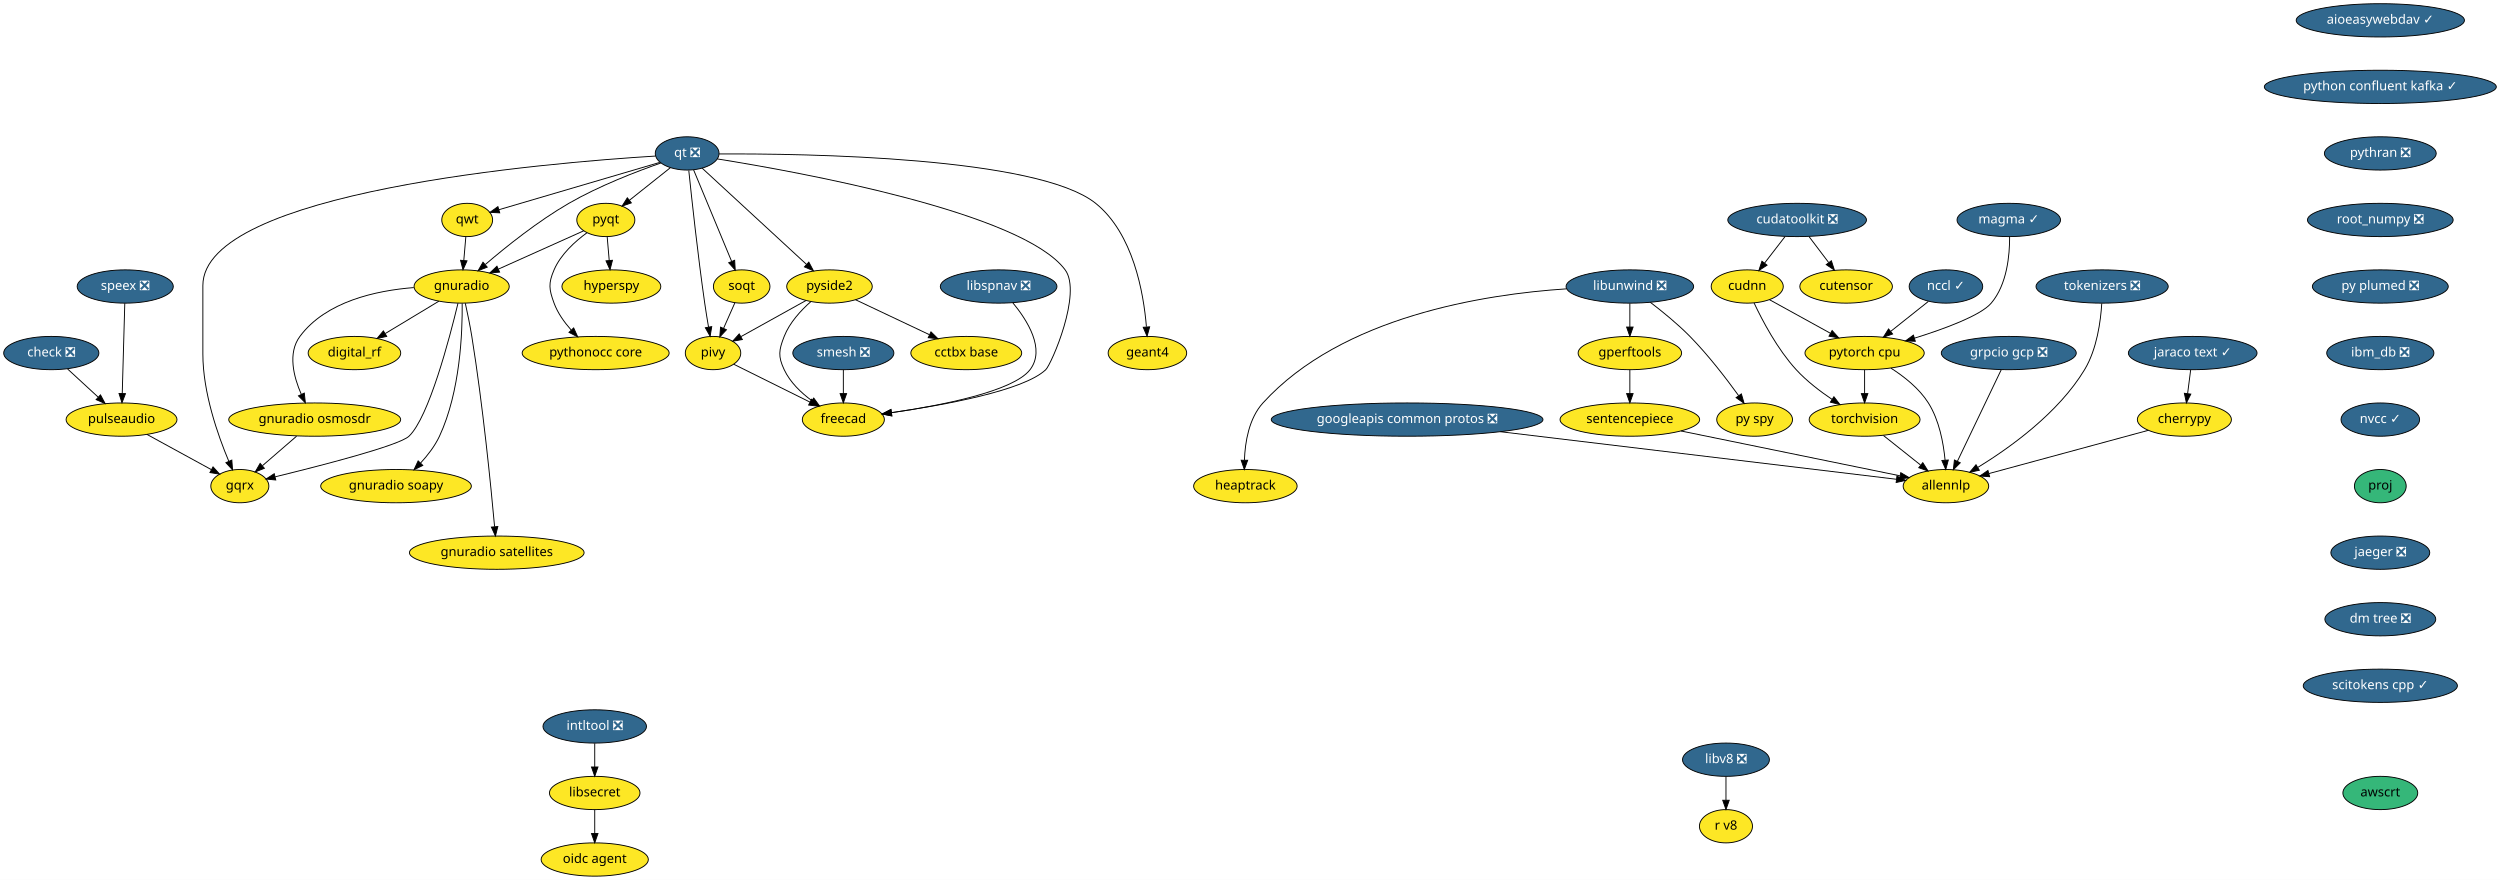
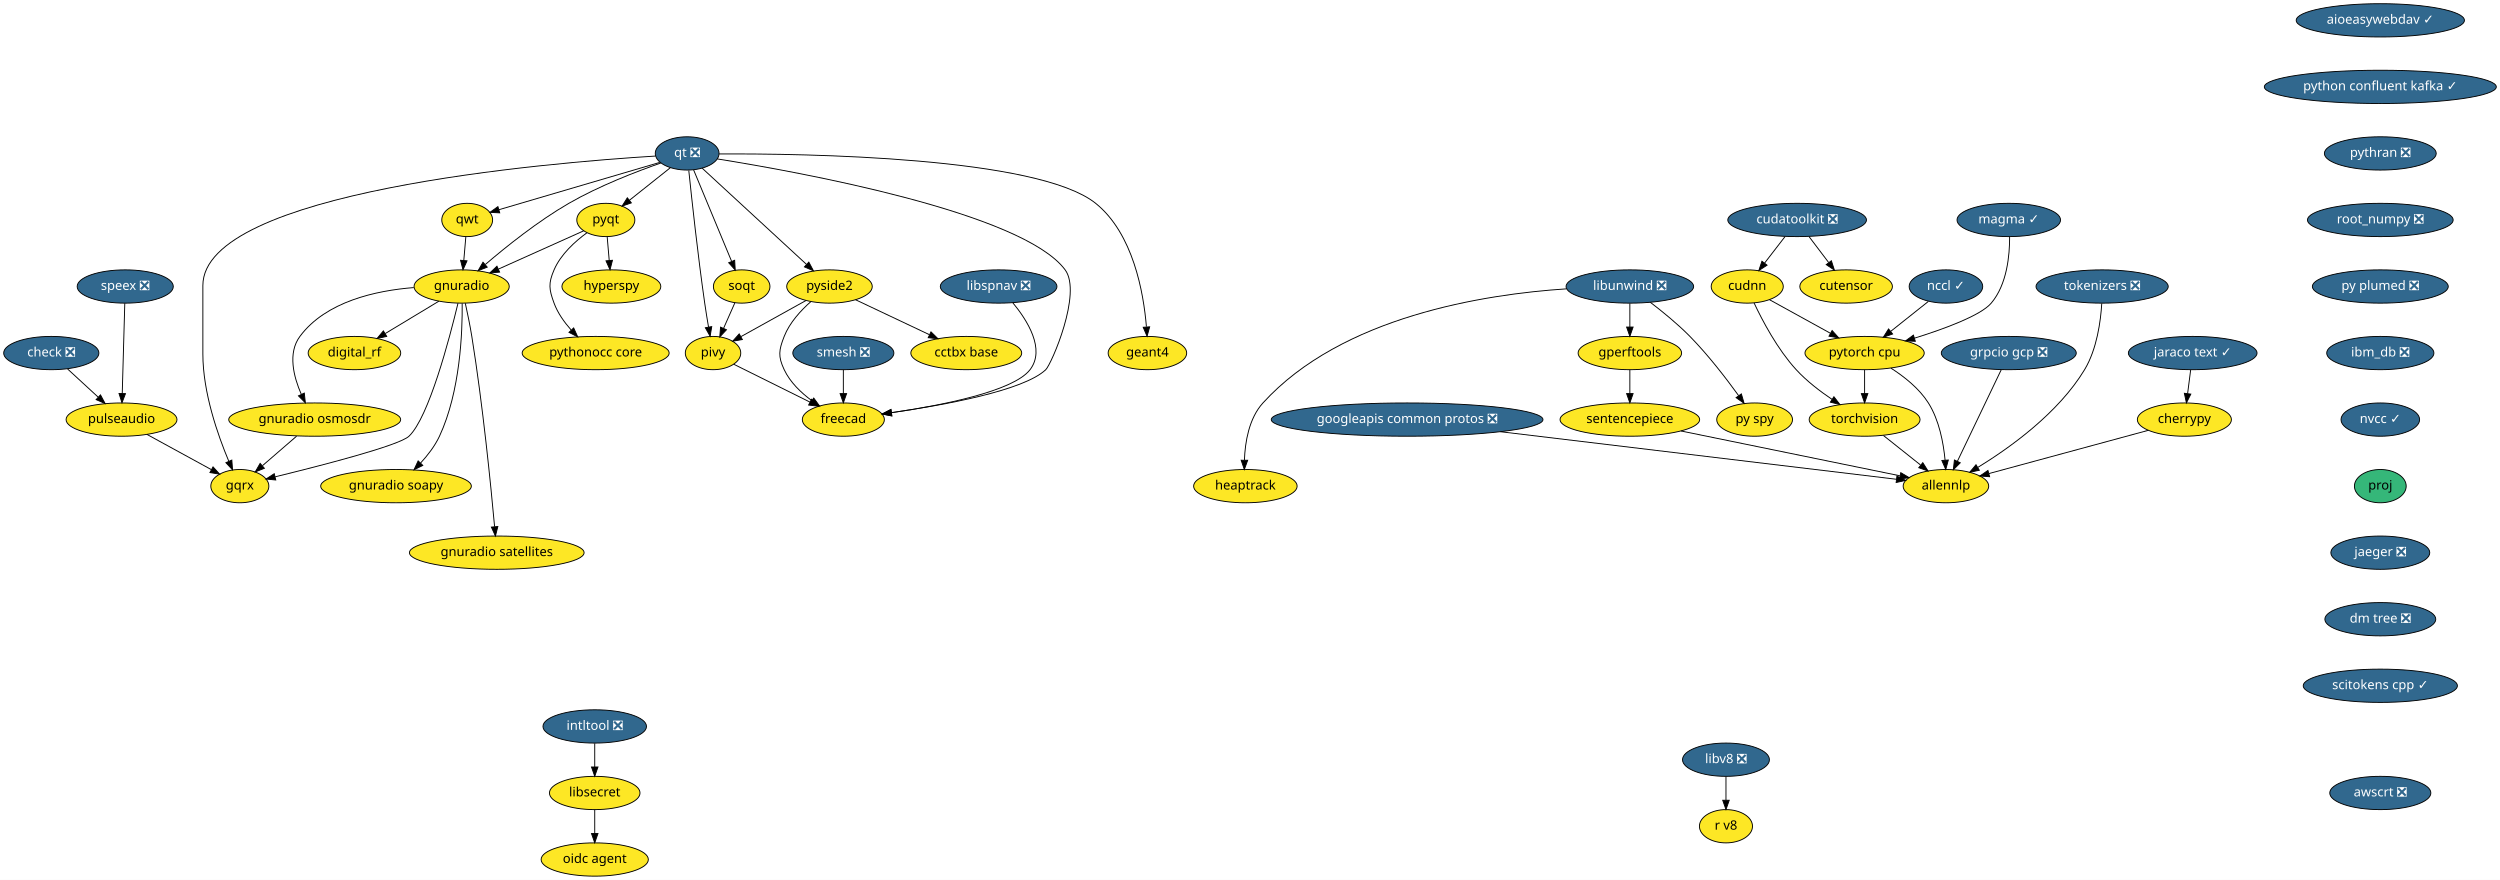
<svg xmlns="http://www.w3.org/2000/svg" xmlns:xlink="http://www.w3.org/1999/xlink" width="2705pt" height="952pt" viewBox="0.00 0.00 2705.00 952.00">
  <g id="graph0" class="graph" transform="scale(1 1) rotate(0) translate(4 948)">
    <polygon fill="white" stroke="transparent" points="-4,4 -4,-948 2701,-948 2701,4 -4,4" />
    <g id="node1" class="node">
      <g id="a_node1">
        <a xlink:href="https://github.com/conda-forge/aioeasywebdav-feedstock/pull/10" xlink:title="aioeasywebdav ✓">
          <ellipse fill="#31688e" stroke="black" cx="2571.5" cy="-926" rx="91" ry="18" />
          <text text-anchor="middle" x="2571.5" y="-922.3" font-family="Times-Roman" font-size="14.00" fill="white">aioeasywebdav ✓</text>
        </a>
      </g>
    </g>
    <g id="node2" class="node">
      <g id="a_node2">
        <a xlink:href="https://github.com/conda-forge/python-confluent-kafka-feedstock/pull/37" xlink:title="python confluent kafka ✓">
          <ellipse fill="#31688e" stroke="black" cx="2571.5" cy="-854" rx="125.5" ry="18" />
          <text text-anchor="middle" x="2571.5" y="-850.3" font-family="Times-Roman" font-size="14.00" fill="white">python confluent kafka ✓</text>
        </a>
      </g>
    </g>
    <g id="node25" class="node">
      <g id="a_node25">
        <a xlink:href="https://github.com/conda-forge/pythran-feedstock/pull/50" xlink:title="pythran ❎">
          <ellipse fill="#31688e" stroke="black" cx="2571.5" cy="-782" rx="60.5" ry="18" />
          <text text-anchor="middle" x="2571.5" y="-778.3" font-family="Times-Roman" font-size="14.00" fill="white">pythran ❎</text>
        </a>
      </g>
    </g>
    <g id="node3" class="node">
      <g id="a_node3">
        <a xlink:href="https://github.com/conda-forge/check-feedstock/pull/19" xlink:title="check ❎">
          <ellipse fill="#31688e" stroke="black" cx="51.5" cy="-566" rx="51.5" ry="18" />
          <text text-anchor="middle" x="51.5" y="-562.3" font-family="Times-Roman" font-size="14.00" fill="white">check ❎</text>
        </a>
      </g>
    </g>
    <g id="node4" class="node">
      <g id="a_node4">
        <a xlink:href="https://github.com/conda-forge/pulseaudio-feedstock" xlink:title="pulseaudio">
          <ellipse fill="#fde725" stroke="black" cx="127.5" cy="-494" rx="60" ry="18" />
          <text text-anchor="middle" x="127.5" y="-490.3" font-family="Times-Roman" font-size="14.00">pulseaudio</text>
        </a>
      </g>
    </g>
    <g id="edge2" class="edge">
      <path fill="none" stroke="black" d="M69.13,-548.76C78.94,-539.73 91.32,-528.33 102.15,-518.35" />
      <polygon fill="black" stroke="black" points="104.72,-520.74 109.71,-511.39 99.98,-515.59 104.72,-520.74" />
    </g>
    <g id="node5" class="node">
      <g id="a_node5">
        <a xlink:href="https://github.com/conda-forge/gqrx-feedstock" xlink:title="gqrx">
          <ellipse fill="#fde725" stroke="black" cx="255.5" cy="-422" rx="31.4" ry="18" />
          <text text-anchor="middle" x="255.5" y="-418.3" font-family="Times-Roman" font-size="14.00">gqrx</text>
        </a>
      </g>
    </g>
    <g id="edge3" class="edge">
      <path fill="none" stroke="black" d="M154.96,-477.98C175.44,-466.79 203.42,-451.48 224.66,-439.86" />
      <polygon fill="black" stroke="black" points="226.51,-442.84 233.61,-434.97 223.15,-436.7 226.51,-442.84" />
    </g>
    <g id="node6" class="node">
      <g id="a_node6">
        <a xlink:href="https://github.com/conda-forge/cherrypy-feedstock" xlink:title="cherrypy">
          <ellipse fill="#fde725" stroke="black" cx="2359.5" cy="-494" rx="50.89" ry="18" />
          <text text-anchor="middle" x="2359.5" y="-490.3" font-family="Times-Roman" font-size="14.00">cherrypy</text>
        </a>
      </g>
    </g>
    <g id="node7" class="node">
      <g id="a_node7">
        <a xlink:href="https://github.com/conda-forge/allennlp-feedstock" xlink:title="allennlp">
          <ellipse fill="#fde725" stroke="black" cx="2101.5" cy="-422" rx="46.29" ry="18" />
          <text text-anchor="middle" x="2101.5" y="-418.3" font-family="Times-Roman" font-size="14.00">allennlp</text>
        </a>
      </g>
    </g>
    <g id="edge4" class="edge">
      <path fill="none" stroke="black" d="M2320.6,-482.44C2274.37,-469.9 2197.32,-449 2147.99,-435.61" />
      <polygon fill="black" stroke="black" points="2148.78,-432.2 2138.21,-432.96 2146.95,-438.96 2148.78,-432.2" />
    </g>
    <g id="node8" class="node">
      <g id="a_node8">
        <a xlink:href="https://github.com/conda-forge/googleapis-common-protos-feedstock/pull/27" xlink:title="googleapis common protos ❎">
          <ellipse fill="#31688e" stroke="black" cx="1518.5" cy="-494" rx="147" ry="18" />
          <text text-anchor="middle" x="1518.5" y="-490.3" font-family="Times-Roman" font-size="14.00" fill="white">googleapis common protos ❎</text>
        </a>
      </g>
    </g>
    <g id="edge5" class="edge">
      <path fill="none" stroke="black" d="M1619.39,-480.89C1743.75,-465.95 1950.54,-441.13 2047.81,-429.45" />
      <polygon fill="black" stroke="black" points="2048.48,-432.89 2058,-428.22 2047.65,-425.94 2048.48,-432.89" />
    </g>
    <g id="node9" class="node">
      <g id="a_node9">
        <a xlink:href="https://github.com/conda-forge/hyperspy-feedstock" xlink:title="hyperspy">
          <ellipse fill="#fde725" stroke="black" cx="657.5" cy="-638" rx="53.5" ry="18" />
          <text text-anchor="middle" x="657.5" y="-634.3" font-family="Times-Roman" font-size="14.00">hyperspy</text>
        </a>
      </g>
    </g>
    <g id="node10" class="node">
      <g id="a_node10">
        <a xlink:href="https://github.com/conda-forge/intltool-feedstock/pull/5" xlink:title="intltool ❎">
          <ellipse fill="#31688e" stroke="black" cx="639.5" cy="-162" rx="56" ry="18" />
          <text text-anchor="middle" x="639.5" y="-158.3" font-family="Times-Roman" font-size="14.00" fill="white">intltool ❎</text>
        </a>
      </g>
    </g>
    <g id="node11" class="node">
      <g id="a_node11">
        <a xlink:href="https://github.com/conda-forge/libsecret-feedstock" xlink:title="libsecret">
          <ellipse fill="#fde725" stroke="black" cx="639.5" cy="-90" rx="48.99" ry="18" />
          <text text-anchor="middle" x="639.5" y="-86.3" font-family="Times-Roman" font-size="14.00">libsecret</text>
        </a>
      </g>
    </g>
    <g id="edge6" class="edge">
      <path fill="none" stroke="black" d="M639.5,-143.7C639.5,-135.98 639.5,-126.71 639.5,-118.11" />
      <polygon fill="black" stroke="black" points="643,-118.1 639.5,-108.1 636,-118.1 643,-118.1" />
    </g>
    <g id="node12" class="node">
      <g id="a_node12">
        <a xlink:href="https://github.com/conda-forge/oidc-agent-feedstock" xlink:title="oidc agent">
          <ellipse fill="#fde725" stroke="black" cx="639.5" cy="-18" rx="58" ry="18" />
          <text text-anchor="middle" x="639.5" y="-14.3" font-family="Times-Roman" font-size="14.00">oidc agent</text>
        </a>
      </g>
    </g>
    <g id="edge7" class="edge">
      <path fill="none" stroke="black" d="M639.5,-71.7C639.5,-63.98 639.5,-54.71 639.5,-46.11" />
      <polygon fill="black" stroke="black" points="643,-46.1 639.5,-36.1 636,-46.1 643,-46.1" />
    </g>
    <g id="node13" class="node">
      <g id="a_node13">
        <a xlink:href="https://github.com/conda-forge/libunwind-feedstock/pull/14" xlink:title="libunwind ❎">
          <ellipse fill="#31688e" stroke="black" cx="1759.5" cy="-638" rx="69" ry="18" />
          <text text-anchor="middle" x="1759.5" y="-634.3" font-family="Times-Roman" font-size="14.00" fill="white">libunwind ❎</text>
        </a>
      </g>
    </g>
    <g id="node14" class="node">
      <g id="a_node14">
        <a xlink:href="https://github.com/conda-forge/gperftools-feedstock" xlink:title="gperftools">
          <ellipse fill="#fde725" stroke="black" cx="1759.5" cy="-566" rx="56" ry="18" />
          <text text-anchor="middle" x="1759.5" y="-562.3" font-family="Times-Roman" font-size="14.00">gperftools</text>
        </a>
      </g>
    </g>
    <g id="edge8" class="edge">
      <path fill="none" stroke="black" d="M1759.5,-619.7C1759.5,-611.98 1759.5,-602.71 1759.5,-594.11" />
      <polygon fill="black" stroke="black" points="1763,-594.1 1759.5,-584.1 1756,-594.1 1763,-594.1" />
    </g>
    <g id="node15" class="node">
      <g id="a_node15">
        <a xlink:href="https://github.com/conda-forge/py-spy-feedstock" xlink:title="py spy">
          <ellipse fill="#fde725" stroke="black" cx="1894.5" cy="-494" rx="41" ry="18" />
          <text text-anchor="middle" x="1894.5" y="-490.3" font-family="Times-Roman" font-size="14.00">py spy</text>
        </a>
      </g>
    </g>
    <g id="edge9" class="edge">
      <path fill="none" stroke="black" d="M1781.6,-620.93C1794.68,-610.96 1811.23,-597.5 1824.5,-584 1844.24,-563.91 1863.82,-538.42 1877.23,-519.87" />
      <polygon fill="black" stroke="black" points="1880.15,-521.81 1883.11,-511.64 1874.45,-517.74 1880.15,-521.81" />
    </g>
    <g id="node16" class="node">
      <g id="a_node16">
        <a xlink:href="https://github.com/conda-forge/heaptrack-feedstock" xlink:title="heaptrack">
          <ellipse fill="#fde725" stroke="black" cx="1343.5" cy="-422" rx="56" ry="18" />
          <text text-anchor="middle" x="1343.5" y="-418.3" font-family="Times-Roman" font-size="14.00">heaptrack</text>
        </a>
      </g>
    </g>
    <g id="edge10" class="edge">
      <path fill="none" stroke="black" d="M1690.97,-635.47C1601.86,-629.61 1447.58,-605.55 1362.5,-512 1347.34,-495.33 1343.17,-469.62 1342.46,-450.11" />
      <polygon fill="black" stroke="black" points="1345.96,-449.97 1342.37,-440.01 1338.96,-450.04 1345.96,-449.97" />
    </g>
    <g id="node17" class="node">
      <g id="a_node17">
        <a xlink:href="https://github.com/conda-forge/sentencepiece-feedstock" xlink:title="sentencepiece">
          <ellipse fill="#fde725" stroke="black" cx="1759.5" cy="-494" rx="75.5" ry="18" />
          <text text-anchor="middle" x="1759.5" y="-490.3" font-family="Times-Roman" font-size="14.00">sentencepiece</text>
        </a>
      </g>
    </g>
    <g id="edge11" class="edge">
      <path fill="none" stroke="black" d="M1759.5,-547.7C1759.5,-539.98 1759.5,-530.71 1759.5,-522.11" />
      <polygon fill="black" stroke="black" points="1763,-522.1 1759.5,-512.1 1756,-522.1 1763,-522.1" />
    </g>
    <g id="edge39" class="edge">
      <path fill="none" stroke="black" d="M1814.83,-481.68C1880.37,-468.26 1988.6,-446.11 2051.65,-433.2" />
      <polygon fill="black" stroke="black" points="2052.65,-436.57 2061.74,-431.14 2051.24,-429.71 2052.65,-436.57" />
    </g>
    <g id="node18" class="node">
      <g id="a_node18">
        <a xlink:href="https://github.com/conda-forge/pyqt-feedstock" xlink:title="pyqt">
          <ellipse fill="#fde725" stroke="black" cx="651.5" cy="-710" rx="31.4" ry="18" />
          <text text-anchor="middle" x="651.5" y="-706.3" font-family="Times-Roman" font-size="14.00">pyqt</text>
        </a>
      </g>
    </g>
    <g id="edge12" class="edge">
      <path fill="none" stroke="black" d="M652.98,-691.7C653.64,-683.98 654.44,-674.71 655.18,-666.11" />
      <polygon fill="black" stroke="black" points="658.67,-666.37 656.03,-656.1 651.69,-665.77 658.67,-666.37" />
    </g>
    <g id="node19" class="node">
      <g id="a_node19">
        <a xlink:href="https://github.com/conda-forge/gnuradio-feedstock" xlink:title="gnuradio">
          <ellipse fill="#fde725" stroke="black" cx="495.5" cy="-638" rx="51.5" ry="18" />
          <text text-anchor="middle" x="495.5" y="-634.3" font-family="Times-Roman" font-size="14.00">gnuradio</text>
        </a>
      </g>
    </g>
    <g id="edge13" class="edge">
      <path fill="none" stroke="black" d="M627.47,-698.22C602.97,-687.22 564.55,-669.98 535.47,-656.93" />
      <polygon fill="black" stroke="black" points="536.55,-653.58 526,-652.68 533.69,-659.97 536.55,-653.58" />
    </g>
    <g id="node20" class="node">
      <g id="a_node20">
        <a xlink:href="https://github.com/conda-forge/pythonocc-core-feedstock" xlink:title="pythonocc core">
          <ellipse fill="#fde725" stroke="black" cx="640.5" cy="-566" rx="79.5" ry="18" />
          <text text-anchor="middle" x="640.5" y="-562.3" font-family="Times-Roman" font-size="14.00">pythonocc core</text>
        </a>
      </g>
    </g>
    <g id="edge14" class="edge">
      <path fill="none" stroke="black" d="M631.15,-696.21C618.28,-686.84 602.75,-672.84 595.5,-656 589.17,-641.3 589.98,-635.02 595.5,-620 599.41,-609.35 606.51,-599.38 613.94,-591.02" />
      <polygon fill="black" stroke="black" points="616.7,-593.19 621.06,-583.54 611.63,-588.37 616.7,-593.19" />
    </g>
    <g id="edge15" class="edge">
      <path fill="none" stroke="black" d="M491.54,-619.9C482.61,-582.73 460.02,-496.3 438.5,-476 427.84,-465.94 344.18,-444.4 293.74,-432.1" />
      <polygon fill="black" stroke="black" points="294.37,-428.65 283.82,-429.69 292.72,-435.45 294.37,-428.65" />
    </g>
    <g id="node21" class="node">
      <g id="a_node21">
        <a xlink:href="https://github.com/conda-forge/digital_rf-feedstock" xlink:title="digital_rf">
          <ellipse fill="#fde725" stroke="black" cx="379.5" cy="-566" rx="50.09" ry="18" />
          <text text-anchor="middle" x="379.5" y="-562.3" font-family="Times-Roman" font-size="14.00">digital_rf</text>
        </a>
      </g>
    </g>
    <g id="edge16" class="edge">
      <path fill="none" stroke="black" d="M470.9,-622.15C453.98,-611.95 431.31,-598.27 412.79,-587.09" />
      <polygon fill="black" stroke="black" points="414.44,-583.99 404.07,-581.82 410.82,-589.99 414.44,-583.99" />
    </g>
    <g id="node22" class="node">
      <g id="a_node22">
        <a xlink:href="https://github.com/conda-forge/gnuradio-osmosdr-feedstock" xlink:title="gnuradio osmosdr">
          <ellipse fill="#fde725" stroke="black" cx="336.5" cy="-494" rx="93" ry="18" />
          <text text-anchor="middle" x="336.5" y="-490.3" font-family="Times-Roman" font-size="14.00">gnuradio osmosdr</text>
        </a>
      </g>
    </g>
    <g id="edge17" class="edge">
      <path fill="none" stroke="black" d="M443.7,-636.84C402.98,-633.63 348.59,-621.86 320.5,-584 307.14,-565.99 313.67,-540.36 322.06,-521.23" />
      <polygon fill="black" stroke="black" points="325.24,-522.69 326.38,-512.16 318.92,-519.68 325.24,-522.69" />
    </g>
    <g id="node23" class="node">
      <g id="a_node23">
        <a xlink:href="https://github.com/conda-forge/gnuradio-soapy-feedstock" xlink:title="gnuradio soapy">
          <ellipse fill="#fde725" stroke="black" cx="424.5" cy="-422" rx="81.49" ry="18" />
          <text text-anchor="middle" x="424.5" y="-418.3" font-family="Times-Roman" font-size="14.00">gnuradio soapy</text>
        </a>
      </g>
    </g>
    <g id="edge18" class="edge">
      <path fill="none" stroke="black" d="M496.07,-619.63C496.41,-589.09 494.09,-524.4 471.5,-476 466.56,-465.42 458.82,-455.4 451.04,-446.98" />
      <polygon fill="black" stroke="black" points="453.45,-444.43 443.96,-439.72 448.44,-449.32 453.45,-444.43" />
    </g>
    <g id="node24" class="node">
      <g id="a_node24">
        <a xlink:href="https://github.com/conda-forge/gnuradio-satellites-feedstock" xlink:title="gnuradio satellites">
          <ellipse fill="#fde725" stroke="black" cx="533.5" cy="-350" rx="94.48" ry="18" />
          <text text-anchor="middle" x="533.5" y="-346.3" font-family="Times-Roman" font-size="14.00">gnuradio satellites</text>
        </a>
      </g>
    </g>
    <g id="edge19" class="edge">
      <path fill="none" stroke="black" d="M499.46,-619.89C501.75,-609.54 504.55,-596.06 506.5,-584 518.46,-509.88 527.2,-421.66 531.15,-378.1" />
      <polygon fill="black" stroke="black" points="534.65,-378.3 532.05,-368.03 527.68,-377.68 534.65,-378.3" />
    </g>
    <g id="edge57" class="edge">
      <path fill="none" stroke="black" d="M316.89,-476.05C305.78,-466.46 291.79,-454.36 279.97,-444.14" />
      <polygon fill="black" stroke="black" points="282.05,-441.31 272.19,-437.42 277.47,-446.61 282.05,-441.31" />
    </g>
    <g id="node37" class="node">
      <g id="a_node37">
        <a xlink:href="https://github.com/conda-forge/root_numpy-feedstock/pull/25" xlink:title="root_numpy ❎">
          <ellipse fill="#31688e" stroke="black" cx="2571.5" cy="-710" rx="78.79" ry="18" />
          <text text-anchor="middle" x="2571.5" y="-706.3" font-family="Times-Roman" font-size="14.00" fill="white">root_numpy ❎</text>
        </a>
      </g>
    </g>
    <g id="node26" class="node">
      <g id="a_node26">
        <a xlink:href="https://github.com/conda-forge/qt-feedstock/pull/184" xlink:title="qt ❎">
          <ellipse fill="#31688e" stroke="black" cx="739.5" cy="-782" rx="34.5" ry="18" />
          <text text-anchor="middle" x="739.5" y="-778.3" font-family="Times-Roman" font-size="14.00" fill="white">qt ❎</text>
        </a>
      </g>
    </g>
    <g id="edge29" class="edge">
      <path fill="none" stroke="black" d="M705.12,-779.14C588.54,-771.9 215.5,-740.79 215.5,-639 215.5,-639 215.5,-639 215.5,-565 215.5,-523.26 231.71,-477.11 243.5,-449.08" />
      <polygon fill="black" stroke="black" points="246.83,-450.19 247.6,-439.62 240.41,-447.4 246.83,-450.19" />
    </g>
    <g id="edge21" class="edge">
      <path fill="none" stroke="black" d="M721.27,-766.5C708.47,-756.32 691.19,-742.57 677.03,-731.31" />
      <polygon fill="black" stroke="black" points="679.11,-728.49 669.11,-725.01 674.76,-733.97 679.11,-728.49" />
    </g>
    <g id="edge22" class="edge">
      <path fill="none" stroke="black" d="M711.04,-771.64C684.42,-762.34 644,-746.76 611.5,-728 578.22,-708.79 543.73,-681.17 521.1,-661.81" />
      <polygon fill="black" stroke="black" points="523.18,-658.98 513.32,-655.08 518.6,-664.27 523.18,-658.98" />
    </g>
    <g id="node27" class="node">
      <g id="a_node27">
        <a xlink:href="https://github.com/conda-forge/qwt-feedstock" xlink:title="qwt">
          <ellipse fill="#fde725" stroke="black" cx="501.5" cy="-710" rx="27.5" ry="18" />
          <text text-anchor="middle" x="501.5" y="-706.3" font-family="Times-Roman" font-size="14.00">qwt</text>
        </a>
      </g>
    </g>
    <g id="edge23" class="edge">
      <path fill="none" stroke="black" d="M709.84,-772.28C665.61,-759.27 582.57,-734.84 535.79,-721.09" />
      <polygon fill="black" stroke="black" points="536.69,-717.7 526.11,-718.24 534.72,-724.42 536.69,-717.7" />
    </g>
    <g id="node28" class="node">
      <g id="a_node28">
        <a xlink:href="https://github.com/conda-forge/pivy-feedstock" xlink:title="pivy">
          <ellipse fill="#fde725" stroke="black" cx="767.5" cy="-566" rx="30" ry="18" />
          <text text-anchor="middle" x="767.5" y="-562.3" font-family="Times-Roman" font-size="14.00">pivy</text>
        </a>
      </g>
    </g>
    <g id="edge24" class="edge">
      <path fill="none" stroke="black" d="M741.26,-763.57C744.32,-733.99 751.01,-672.1 758.5,-620 759.71,-611.56 761.21,-602.38 762.63,-594.08" />
      <polygon fill="black" stroke="black" points="766.09,-594.6 764.36,-584.15 759.19,-593.4 766.09,-594.6" />
    </g>
    <g id="node29" class="node">
      <g id="a_node29">
        <a xlink:href="https://github.com/conda-forge/pyside2-feedstock" xlink:title="pyside2">
          <ellipse fill="#fde725" stroke="black" cx="893.5" cy="-638" rx="46.29" ry="18" />
          <text text-anchor="middle" x="893.5" y="-634.3" font-family="Times-Roman" font-size="14.00">pyside2</text>
        </a>
      </g>
    </g>
    <g id="edge25" class="edge">
      <path fill="none" stroke="black" d="M755.69,-766.07C782.6,-741.26 836.72,-691.36 868.54,-662.01" />
      <polygon fill="black" stroke="black" points="871.14,-664.38 876.12,-655.02 866.4,-659.23 871.14,-664.38" />
    </g>
    <g id="node30" class="node">
      <g id="a_node30">
        <a xlink:href="https://github.com/conda-forge/soqt-feedstock" xlink:title="soqt">
          <ellipse fill="#fde725" stroke="black" cx="798.5" cy="-638" rx="30.59" ry="18" />
          <text text-anchor="middle" x="798.5" y="-634.3" font-family="Times-Roman" font-size="14.00">soqt</text>
        </a>
      </g>
    </g>
    <g id="edge26" class="edge">
      <path fill="none" stroke="black" d="M746.5,-764.15C756.66,-739.71 775.58,-694.17 787.58,-665.29" />
      <polygon fill="black" stroke="black" points="790.9,-666.4 791.51,-655.82 784.44,-663.72 790.9,-666.4" />
    </g>
    <g id="node31" class="node">
      <g id="a_node31">
        <a xlink:href="https://github.com/conda-forge/freecad-feedstock" xlink:title="freecad">
          <ellipse fill="#fde725" stroke="black" cx="908.5" cy="-494" rx="44.39" ry="18" />
          <text text-anchor="middle" x="908.5" y="-490.3" font-family="Times-Roman" font-size="14.00">freecad</text>
        </a>
      </g>
    </g>
    <g id="edge27" class="edge">
      <path fill="none" stroke="black" d="M772.08,-776.06C860.69,-761.9 1102.51,-718.15 1148.5,-656 1167.05,-630.94 1133.66,-553.88 1127.5,-548 1103.81,-525.38 1017.42,-509.68 960.48,-501.52" />
      <polygon fill="black" stroke="black" points="960.95,-498.05 950.56,-500.13 959.98,-504.98 960.95,-498.05" />
    </g>
    <g id="node32" class="node">
      <g id="a_node32">
        <a xlink:href="https://github.com/conda-forge/geant4-feedstock" xlink:title="geant4">
          <ellipse fill="#fde725" stroke="black" cx="1237.5" cy="-566" rx="42.49" ry="18" />
          <text text-anchor="middle" x="1237.5" y="-562.3" font-family="Times-Roman" font-size="14.00">geant4</text>
        </a>
      </g>
    </g>
    <g id="edge28" class="edge">
      <path fill="none" stroke="black" d="M774.02,-781.43C866.84,-781.88 1118.96,-778.34 1181.5,-728 1222.14,-695.29 1233.36,-631.3 1236.41,-594.61" />
      <polygon fill="black" stroke="black" points="1239.94,-594.38 1237.12,-584.16 1232.95,-593.9 1239.94,-594.38" />
    </g>
    <g id="edge30" class="edge">
      <path fill="none" stroke="black" d="M500.02,-691.7C499.36,-683.98 498.56,-674.71 497.82,-666.11" />
      <polygon fill="black" stroke="black" points="501.31,-665.77 496.97,-656.1 494.33,-666.37 501.31,-665.77" />
    </g>
    <g id="edge31" class="edge">
      <path fill="none" stroke="black" d="M789.84,-553.91C811.97,-542.92 846.23,-525.91 872.26,-512.99" />
      <polygon fill="black" stroke="black" points="874.04,-516.02 881.44,-508.43 870.93,-509.75 874.04,-516.02" />
    </g>
    <g id="edge32" class="edge">
      <path fill="none" stroke="black" d="M868,-622.83C847.71,-611.56 819.25,-595.75 797.79,-583.83" />
      <polygon fill="black" stroke="black" points="799.22,-580.62 788.78,-578.82 795.82,-586.74 799.22,-580.62" />
    </g>
    <g id="edge33" class="edge">
      <path fill="none" stroke="black" d="M873.39,-621.7C862.6,-612.19 850.35,-598.94 844.5,-584 838.67,-569.1 837.69,-562.48 844.5,-548 850.87,-534.45 862.6,-523.17 874.29,-514.55" />
      <polygon fill="black" stroke="black" points="876.47,-517.31 882.72,-508.76 872.5,-511.54 876.47,-517.31" />
    </g>
    <g id="node33" class="node">
      <g id="a_node33">
        <a xlink:href="https://github.com/conda-forge/cctbx-base-feedstock" xlink:title="cctbx base">
          <ellipse fill="#fde725" stroke="black" cx="1041.5" cy="-566" rx="60" ry="18" />
          <text text-anchor="middle" x="1041.5" y="-562.3" font-family="Times-Roman" font-size="14.00">cctbx base</text>
        </a>
      </g>
    </g>
    <g id="edge34" class="edge">
      <path fill="none" stroke="black" d="M921.69,-623.67C944.29,-612.98 976.31,-597.83 1001.56,-585.89" />
      <polygon fill="black" stroke="black" points="1003.32,-588.93 1010.87,-581.49 1000.33,-582.6 1003.32,-588.93" />
    </g>
    <g id="edge35" class="edge">
      <path fill="none" stroke="black" d="M791.15,-620.41C787.49,-612.13 782.97,-601.92 778.86,-592.66" />
      <polygon fill="black" stroke="black" points="782.04,-591.2 774.79,-583.47 775.64,-594.03 782.04,-591.2" />
    </g>
    <g id="node34" class="node">
      <g id="a_node34">
        <a xlink:href="https://github.com/conda-forge/speex-feedstock/pull/7" xlink:title="speex ❎">
          <ellipse fill="#31688e" stroke="black" cx="131.5" cy="-638" rx="52" ry="18" />
          <text text-anchor="middle" x="131.5" y="-634.3" font-family="Times-Roman" font-size="14.00" fill="white">speex ❎</text>
        </a>
      </g>
    </g>
    <g id="edge36" class="edge">
      <path fill="none" stroke="black" d="M131.02,-619.87C130.34,-595.67 129.08,-551.21 128.27,-522.39" />
      <polygon fill="black" stroke="black" points="131.76,-522.09 127.98,-512.19 124.77,-522.28 131.76,-522.09" />
    </g>
    <g id="node35" class="node">
      <g id="a_node35">
        <a xlink:href="https://github.com/conda-forge/torchvision-feedstock" xlink:title="torchvision">
          <ellipse fill="#fde725" stroke="black" cx="2013.5" cy="-494" rx="60" ry="18" />
          <text text-anchor="middle" x="2013.5" y="-490.3" font-family="Times-Roman" font-size="14.00">torchvision</text>
        </a>
      </g>
    </g>
    <g id="edge37" class="edge">
      <path fill="none" stroke="black" d="M2033.91,-476.76C2045.82,-467.29 2061.01,-455.21 2073.97,-444.9" />
      <polygon fill="black" stroke="black" points="2076.46,-447.39 2082.11,-438.43 2072.1,-441.91 2076.46,-447.39" />
    </g>
    <g id="node36" class="node">
      <g id="a_node36">
        <a xlink:href="https://github.com/conda-forge/smesh-feedstock/pull/48" xlink:title="smesh ❎">
          <ellipse fill="#31688e" stroke="black" cx="908.5" cy="-566" rx="54.69" ry="18" />
          <text text-anchor="middle" x="908.5" y="-562.3" font-family="Times-Roman" font-size="14.00" fill="white">smesh ❎</text>
        </a>
      </g>
    </g>
    <g id="edge38" class="edge">
      <path fill="none" stroke="black" d="M908.5,-547.7C908.5,-539.98 908.5,-530.71 908.5,-522.11" />
      <polygon fill="black" stroke="black" points="912,-522.1 908.5,-512.1 905,-522.1 912,-522.1" />
    </g>
    <g id="node38" class="node">
      <g id="a_node38">
        <a xlink:href="https://github.com/conda-forge/py-plumed-feedstock/pull/17" xlink:title="py plumed ❎">
          <ellipse fill="#31688e" stroke="black" cx="2571.5" cy="-638" rx="73.5" ry="18" />
          <text text-anchor="middle" x="2571.5" y="-634.3" font-family="Times-Roman" font-size="14.00" fill="white">py plumed ❎</text>
        </a>
      </g>
    </g>
    <g id="node41" class="node">
      <g id="a_node41">
        <a xlink:href="https://github.com/conda-forge/ibm_db-feedstock/pull/33" xlink:title="ibm_db ❎">
          <ellipse fill="#31688e" stroke="black" cx="2571.5" cy="-566" rx="58" ry="18" />
          <text text-anchor="middle" x="2571.5" y="-562.3" font-family="Times-Roman" font-size="14.00" fill="white">ibm_db ❎</text>
        </a>
      </g>
    </g>
    <g id="node39" class="node">
      <g id="a_node39">
        <a xlink:href="https://github.com/conda-forge/pytorch-cpu-feedstock" xlink:title="pytorch cpu">
          <ellipse fill="#fde725" stroke="black" cx="2013.5" cy="-566" rx="64.5" ry="18" />
          <text text-anchor="middle" x="2013.5" y="-562.3" font-family="Times-Roman" font-size="14.00">pytorch cpu</text>
        </a>
      </g>
    </g>
    <g id="edge42" class="edge">
      <path fill="none" stroke="black" d="M2041.99,-549.67C2056.27,-540.56 2072.58,-527.71 2082.5,-512 2094.2,-493.46 2098.8,-468.87 2100.56,-450.23" />
      <polygon fill="black" stroke="black" points="2104.07,-450.27 2101.3,-440.04 2097.08,-449.76 2104.07,-450.27" />
    </g>
    <g id="edge43" class="edge">
      <path fill="none" stroke="black" d="M2013.5,-547.7C2013.5,-539.98 2013.5,-530.71 2013.5,-522.11" />
      <polygon fill="black" stroke="black" points="2017,-522.1 2013.5,-512.1 2010,-522.1 2017,-522.1" />
    </g>
    <g id="node40" class="node">
      <g id="a_node40">
        <a xlink:href="https://github.com/conda-forge/grpcio-gcp-feedstock/pull/9" xlink:title="grpcio gcp ❎">
          <ellipse fill="#31688e" stroke="black" cx="2169.5" cy="-566" rx="73" ry="18" />
          <text text-anchor="middle" x="2169.5" y="-562.3" font-family="Times-Roman" font-size="14.00" fill="white">grpcio gcp ❎</text>
        </a>
      </g>
    </g>
    <g id="edge44" class="edge">
      <path fill="none" stroke="black" d="M2161.3,-547.87C2149.49,-523.22 2127.62,-477.54 2113.85,-448.79" />
      <polygon fill="black" stroke="black" points="2117,-447.26 2109.52,-439.75 2110.68,-450.28 2117,-447.26" />
    </g>
    <g id="node42" class="node">
      <g id="a_node42">
        <a xlink:href="https://github.com/conda-forge/nvcc-feedstock/pull/67" xlink:title="nvcc ✓">
          <ellipse fill="#31688e" stroke="black" cx="2571.5" cy="-494" rx="42.49" ry="18" />
          <text text-anchor="middle" x="2571.5" y="-490.3" font-family="Times-Roman" font-size="14.00" fill="white">nvcc ✓</text>
        </a>
      </g>
    </g>
    <g id="node49" class="node">
      <g id="a_node49">
        <a xlink:href="https://github.com/conda-forge/proj-feedstock" xlink:title="proj">
          <ellipse fill="#35b779" stroke="black" cx="2571.5" cy="-422" rx="28" ry="18" />
          <text text-anchor="middle" x="2571.5" y="-418.3" font-family="Times-Roman" font-size="14.00">proj</text>
        </a>
      </g>
    </g>
    <g id="node43" class="node">
      <g id="a_node43">
        <a xlink:href="https://github.com/conda-forge/cudatoolkit-feedstock/pull/4" xlink:title="cudatoolkit ❎">
          <ellipse fill="#31688e" stroke="black" cx="1940.5" cy="-710" rx="74.99" ry="18" />
          <text text-anchor="middle" x="1940.5" y="-706.3" font-family="Times-Roman" font-size="14.00" fill="white">cudatoolkit ❎</text>
        </a>
      </g>
    </g>
    <g id="node44" class="node">
      <g id="a_node44">
        <a xlink:href="https://github.com/conda-forge/cudnn-feedstock" xlink:title="cudnn">
          <ellipse fill="#fde725" stroke="black" cx="1886.5" cy="-638" rx="39" ry="18" />
          <text text-anchor="middle" x="1886.5" y="-634.3" font-family="Times-Roman" font-size="14.00">cudnn</text>
        </a>
      </g>
    </g>
    <g id="edge47" class="edge">
      <path fill="none" stroke="black" d="M1927.43,-692.05C1920.76,-683.42 1912.54,-672.76 1905.22,-663.27" />
      <polygon fill="black" stroke="black" points="1907.96,-661.09 1899.08,-655.31 1902.42,-665.36 1907.96,-661.09" />
    </g>
    <g id="node45" class="node">
      <g id="a_node45">
        <a xlink:href="https://github.com/conda-forge/cutensor-feedstock" xlink:title="cutensor">
          <ellipse fill="#fde725" stroke="black" cx="1993.5" cy="-638" rx="50.09" ry="18" />
          <text text-anchor="middle" x="1993.5" y="-634.3" font-family="Times-Roman" font-size="14.00">cutensor</text>
        </a>
      </g>
    </g>
    <g id="edge48" class="edge">
      <path fill="none" stroke="black" d="M1953.33,-692.05C1959.71,-683.63 1967.55,-673.28 1974.6,-663.97" />
      <polygon fill="black" stroke="black" points="1977.54,-665.87 1980.79,-655.79 1971.96,-661.65 1977.54,-665.87" />
    </g>
    <g id="edge49" class="edge">
      <path fill="none" stroke="black" d="M1893.9,-620.23C1902.82,-601.25 1919.18,-570.11 1939.5,-548 1950.73,-535.78 1965.19,-524.67 1978.35,-515.81" />
      <polygon fill="black" stroke="black" points="1980.3,-518.72 1986.76,-510.33 1976.48,-512.86 1980.3,-518.72" />
    </g>
    <g id="edge50" class="edge">
      <path fill="none" stroke="black" d="M1910.69,-623.67C1929.33,-613.39 1955.42,-599.01 1976.65,-587.31" />
      <polygon fill="black" stroke="black" points="1978.35,-590.37 1985.42,-582.48 1974.97,-584.24 1978.35,-590.37" />
    </g>
    <g id="node46" class="node">
      <g id="a_node46">
        <a xlink:href="https://github.com/conda-forge/libspnav-feedstock/pull/2" xlink:title="libspnav ❎">
          <ellipse fill="#31688e" stroke="black" cx="1076.5" cy="-638" rx="63.09" ry="18" />
          <text text-anchor="middle" x="1076.5" y="-634.3" font-family="Times-Roman" font-size="14.00" fill="white">libspnav ❎</text>
        </a>
      </g>
    </g>
    <g id="edge51" class="edge">
      <path fill="none" stroke="black" d="M1091.81,-620.48C1107.53,-601.46 1127.47,-570 1110.5,-548 1092.3,-524.4 1014.16,-509.26 960.58,-501.44" />
      <polygon fill="black" stroke="black" points="960.94,-497.95 950.55,-500.02 959.96,-504.88 960.94,-497.95" />
    </g>
    <g id="node47" class="node">
      <g id="a_node47">
        <a xlink:href="https://github.com/conda-forge/libv8-feedstock/pull/66" xlink:title="libv8 ❎">
          <ellipse fill="#31688e" stroke="black" cx="1863.5" cy="-126" rx="47" ry="18" />
          <text text-anchor="middle" x="1863.5" y="-122.3" font-family="Times-Roman" font-size="14.00" fill="white">libv8 ❎</text>
        </a>
      </g>
    </g>
    <g id="node48" class="node">
      <g id="a_node48">
        <a xlink:href="https://github.com/conda-forge/r-v8-feedstock" xlink:title="r v8">
          <ellipse fill="#fde725" stroke="black" cx="1863.5" cy="-54" rx="28.7" ry="18" />
          <text text-anchor="middle" x="1863.5" y="-50.3" font-family="Times-Roman" font-size="14.00">r v8</text>
        </a>
      </g>
    </g>
    <g id="edge52" class="edge">
      <path fill="none" stroke="black" d="M1863.5,-107.7C1863.5,-99.98 1863.5,-90.71 1863.5,-82.11" />
      <polygon fill="black" stroke="black" points="1867,-82.1 1863.5,-72.1 1860,-82.1 1867,-82.1" />
    </g>
    <g id="node50" class="node">
      <g id="a_node50">
        <a xlink:href="https://github.com/conda-forge/jaeger-feedstock/pull/12" xlink:title="jaeger ❎">
          <ellipse fill="#31688e" stroke="black" cx="2571.5" cy="-350" rx="53.5" ry="18" />
          <text text-anchor="middle" x="2571.5" y="-346.3" font-family="Times-Roman" font-size="14.00" fill="white">jaeger ❎</text>
        </a>
      </g>
    </g>
    <g id="node52" class="node">
      <g id="a_node52">
        <a xlink:href="https://github.com/conda-forge/dm-tree-feedstock/pull/4" xlink:title="dm tree ❎">
          <ellipse fill="#31688e" stroke="black" cx="2571.5" cy="-278" rx="60" ry="18" />
          <text text-anchor="middle" x="2571.5" y="-274.3" font-family="Times-Roman" font-size="14.00" fill="white">dm tree ❎</text>
        </a>
      </g>
    </g>
    <g id="node51" class="node">
      <g id="a_node51">
        <a xlink:href="https://github.com/conda-forge/nccl-feedstock/pull/51" xlink:title="nccl ✓">
          <ellipse fill="#31688e" stroke="black" cx="2101.5" cy="-638" rx="39.79" ry="18" />
          <text text-anchor="middle" x="2101.5" y="-634.3" font-family="Times-Roman" font-size="14.00" fill="white">nccl ✓</text>
        </a>
      </g>
    </g>
    <g id="edge55" class="edge">
      <path fill="none" stroke="black" d="M2082.41,-621.81C2070.52,-612.35 2055.01,-600.02 2041.72,-589.45" />
      <polygon fill="black" stroke="black" points="2043.79,-586.62 2033.78,-583.13 2039.43,-592.1 2043.79,-586.62" />
    </g>
    <g id="node55" class="node">
      <g id="a_node55">
        <a xlink:href="https://github.com/conda-forge/scitokens-cpp-feedstock/pull/4" xlink:title="scitokens cpp ✓">
          <ellipse fill="#31688e" stroke="black" cx="2571.5" cy="-206" rx="83.39" ry="18" />
          <text text-anchor="middle" x="2571.5" y="-202.3" font-family="Times-Roman" font-size="14.00" fill="white">scitokens cpp ✓</text>
        </a>
      </g>
    </g>
    <g id="node53" class="node">
      <g id="a_node53">
        <a xlink:href="https://github.com/conda-forge/jaraco.text-feedstock/pull/9" xlink:title="jaraco text ✓">
          <ellipse fill="#31688e" stroke="black" cx="2368.5" cy="-566" rx="69.59" ry="18" />
          <text text-anchor="middle" x="2368.5" y="-562.3" font-family="Times-Roman" font-size="14.00" fill="white">jaraco text ✓</text>
        </a>
      </g>
    </g>
    <g id="edge58" class="edge">
      <path fill="none" stroke="black" d="M2366.28,-547.7C2365.28,-539.98 2364.09,-530.71 2362.99,-522.11" />
      <polygon fill="black" stroke="black" points="2366.45,-521.58 2361.7,-512.1 2359.5,-522.47 2366.45,-521.58" />
    </g>
    <g id="node54" class="node">
      <g id="a_node54">
        <a xlink:href="https://github.com/conda-forge/tokenizers-feedstock/pull/18" xlink:title="tokenizers ❎">
          <ellipse fill="#31688e" stroke="black" cx="2270.5" cy="-638" rx="71.5" ry="18" />
          <text text-anchor="middle" x="2270.5" y="-634.3" font-family="Times-Roman" font-size="14.00" fill="white">tokenizers ❎</text>
        </a>
      </g>
    </g>
    <g id="edge59" class="edge">
      <path fill="none" stroke="black" d="M2270.11,-619.72C2268.97,-600.84 2264.97,-570.32 2251.5,-548 2223.19,-501.12 2170.87,-463.62 2136.12,-442.34" />
      <polygon fill="black" stroke="black" points="2137.63,-439.17 2127.26,-437.03 2134.03,-445.17 2137.63,-439.17" />
    </g>
    <g id="node56" class="node">
      <g id="a_node56">
        <a xlink:href="https://github.com/conda-forge/magma-feedstock/pull/9" xlink:title="magma ✓">
          <ellipse fill="#31688e" stroke="black" cx="2169.5" cy="-710" rx="56" ry="18" />
          <text text-anchor="middle" x="2169.5" y="-706.3" font-family="Times-Roman" font-size="14.00" fill="white">magma ✓</text>
        </a>
      </g>
    </g>
    <g id="edge61" class="edge">
      <path fill="none" stroke="black" d="M2170.41,-691.84C2170.52,-672.22 2167.72,-640.2 2150.5,-620 2139.17,-606.71 2100.74,-592.47 2067.46,-582.1" />
      <polygon fill="black" stroke="black" points="2068.37,-578.72 2057.78,-579.14 2066.32,-585.41 2068.37,-578.72" />
    </g>
    <g id="node57" class="node">
      <g id="a_node57">
-         <a xlink:href="https://github.com/conda-forge/awscrt-feedstock" xlink:title="awscrt">
-           <ellipse fill="#35b779" stroke="black" cx="2571.5" cy="-90" rx="40.5" ry="18" />
-           <text text-anchor="middle" x="2571.5" y="-86.3" font-family="Times-Roman" font-size="14.00">awscrt</text>
+         <a xlink:href="https://github.com/conda-forge/awscrt-feedstock/pull/8" xlink:title="awscrt ❎">
+           <ellipse fill="#31688e" stroke="black" cx="2571.5" cy="-90" rx="54.69" ry="18" />
+           <text text-anchor="middle" x="2571.5" y="-86.3" font-family="Times-Roman" font-size="14.00" fill="white">awscrt ❎</text>
        </a>
      </g>
    </g>
  </g>
</svg>
